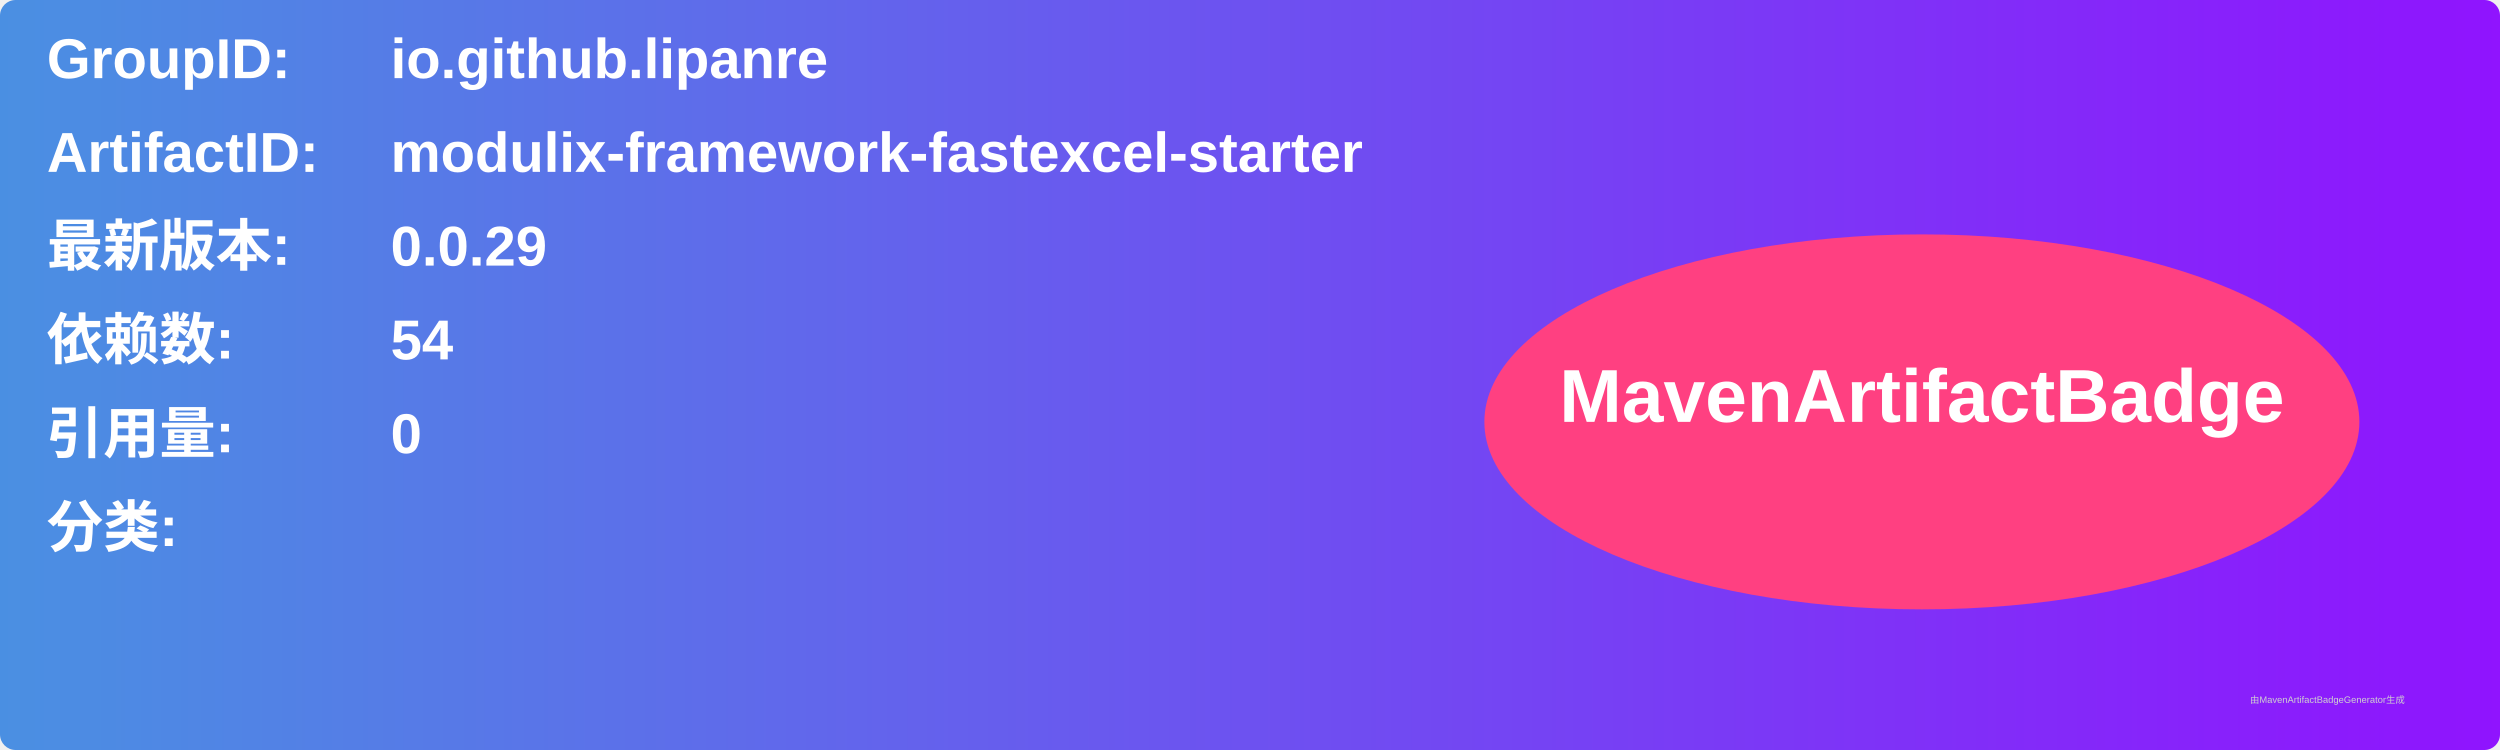
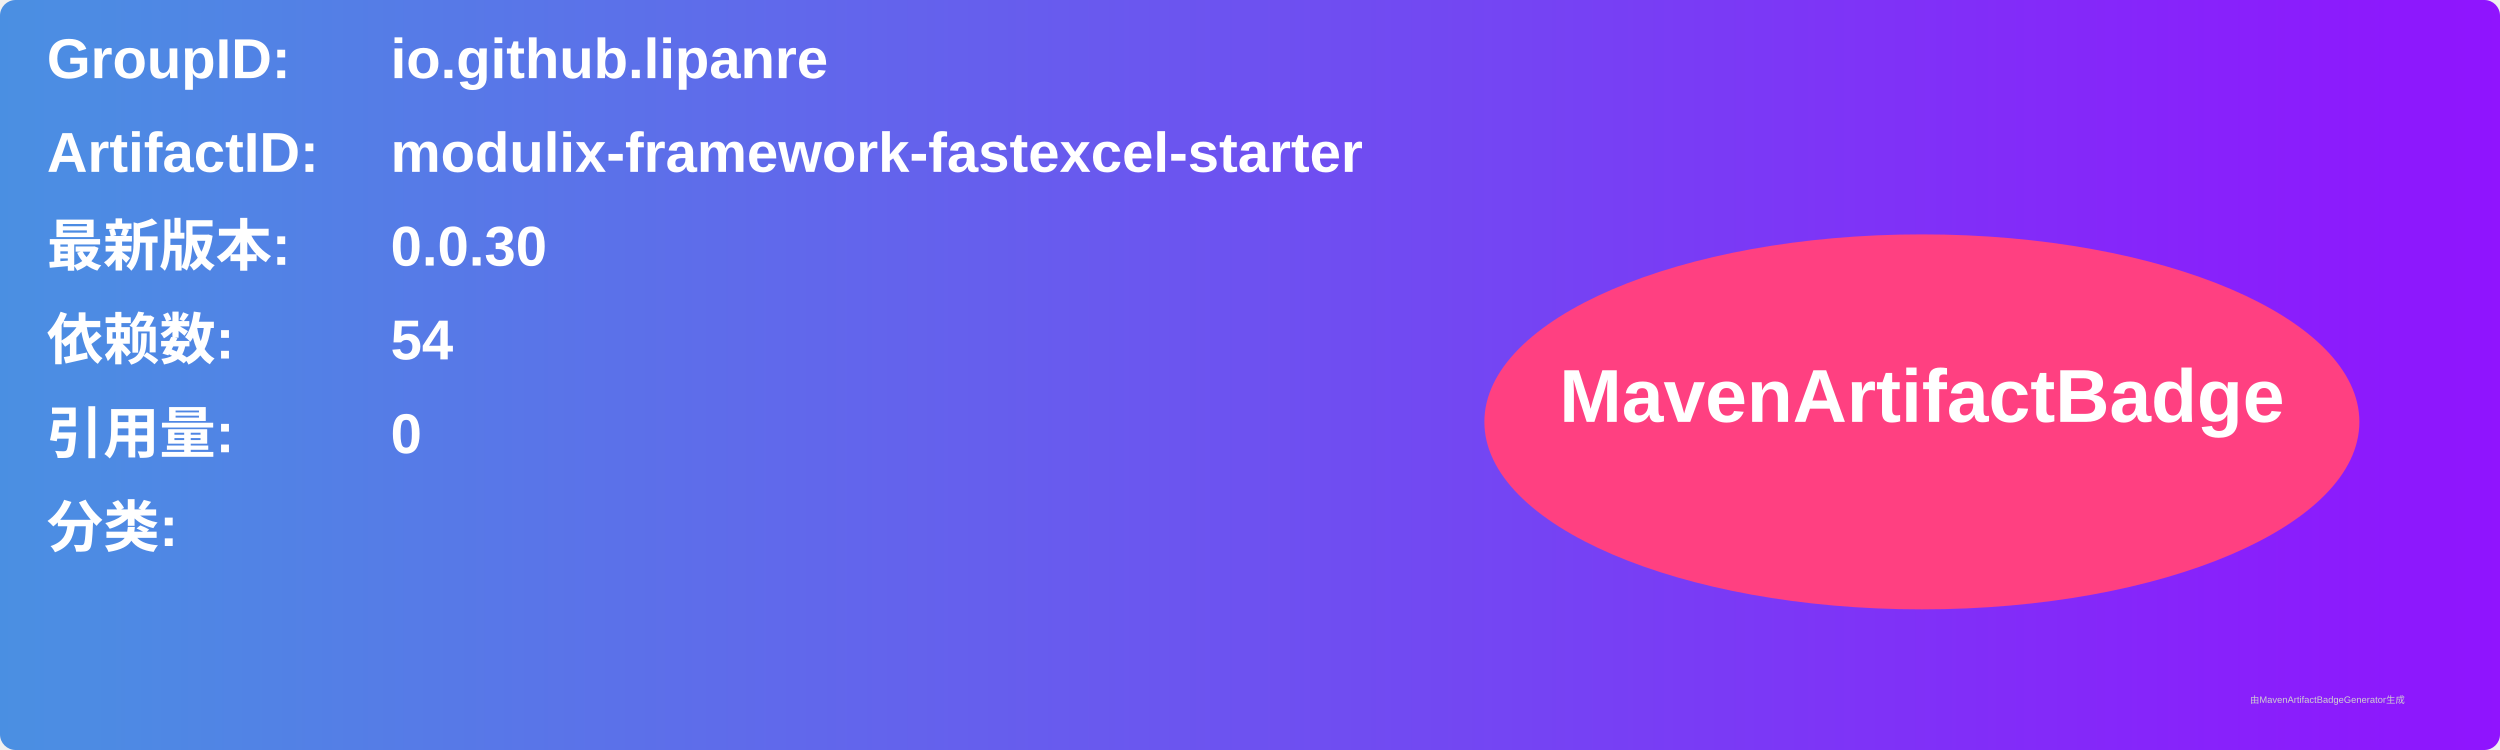
<svg xmlns="http://www.w3.org/2000/svg" width="800" height="240" viewBox="0 0 800 240">
  <linearGradient id="grad" x1="0%" y1="0%" x2="100%" y2="0%">
    <stop offset="0%" stop-color="#4a90e2" />
    <stop offset="100%" stop-color="#9013fe" />
  </linearGradient>
  <rect width="100%" height="100%" rx="5" ry="5" fill="url(#grad)" />
  <g transform="translate(15, 15)">
    <text x="0" y="10" font-family="Arial" font-size="18" fill="white" font-weight="bold" width="260">GroupID:</text>
    <text x="110" y="10" font-family="Arial" font-size="18" fill="white" font-weight="bold" width="460">io.github.lipanre</text>
    <text x="0" y="40" font-family="Arial" font-size="18" fill="white" font-weight="bold" width="260">ArtifactID:</text>
    <text x="110" y="40" font-family="Arial" font-size="18" fill="white" font-weight="bold" width="460">modulix-framework-fastexcel-starter</text>
    <text x="0" y="70" font-family="Arial" font-size="18" fill="white" font-weight="bold">最新版本:</text>
    <text x="110" y="70" font-family="Arial" font-size="18" fill="white" font-weight="bold">
-       <tspan font-weight="bold">0.0.29</tspan>
+       <tspan font-weight="bold">0.0.30</tspan>
    </text>
    <text x="0" y="100" font-family="Arial" font-size="18" fill="white" font-weight="bold">依赖数: </text>
    <text x="110" y="100" font-family="Arial" font-size="18" fill="white">
      <tspan font-weight="bold">54</tspan>
    </text>
    <text x="0" y="130" font-family="Arial" font-size="18" fill="white" font-weight="bold">引用量: </text>
    <text x="110" y="130" font-family="Arial" font-size="18" fill="white">
      <tspan font-weight="bold">0</tspan>
    </text>
    <text x="0" y="160" font-family="Arial" font-size="18" fill="white" font-weight="bold">分类:</text>
    <text x="10" y="190" font-family="Arial" font-size="10" fill="white">
      <tspan font-weight="bold" />
    </text>
    <ellipse cx="600" cy="120" rx="140" ry="60" fill="#ff4081" />
    <text x="600" y="120" text-anchor="middle" font-family="Arial" font-size="24" fill="white" font-weight="bold">MavenArtifactBadge</text>
  </g>
  <text x="720" y="225" font-family="Arial" font-size="3" fill="#d0d0d0">由MavenArtifactBadgeGenerator生成</text>
</svg>
